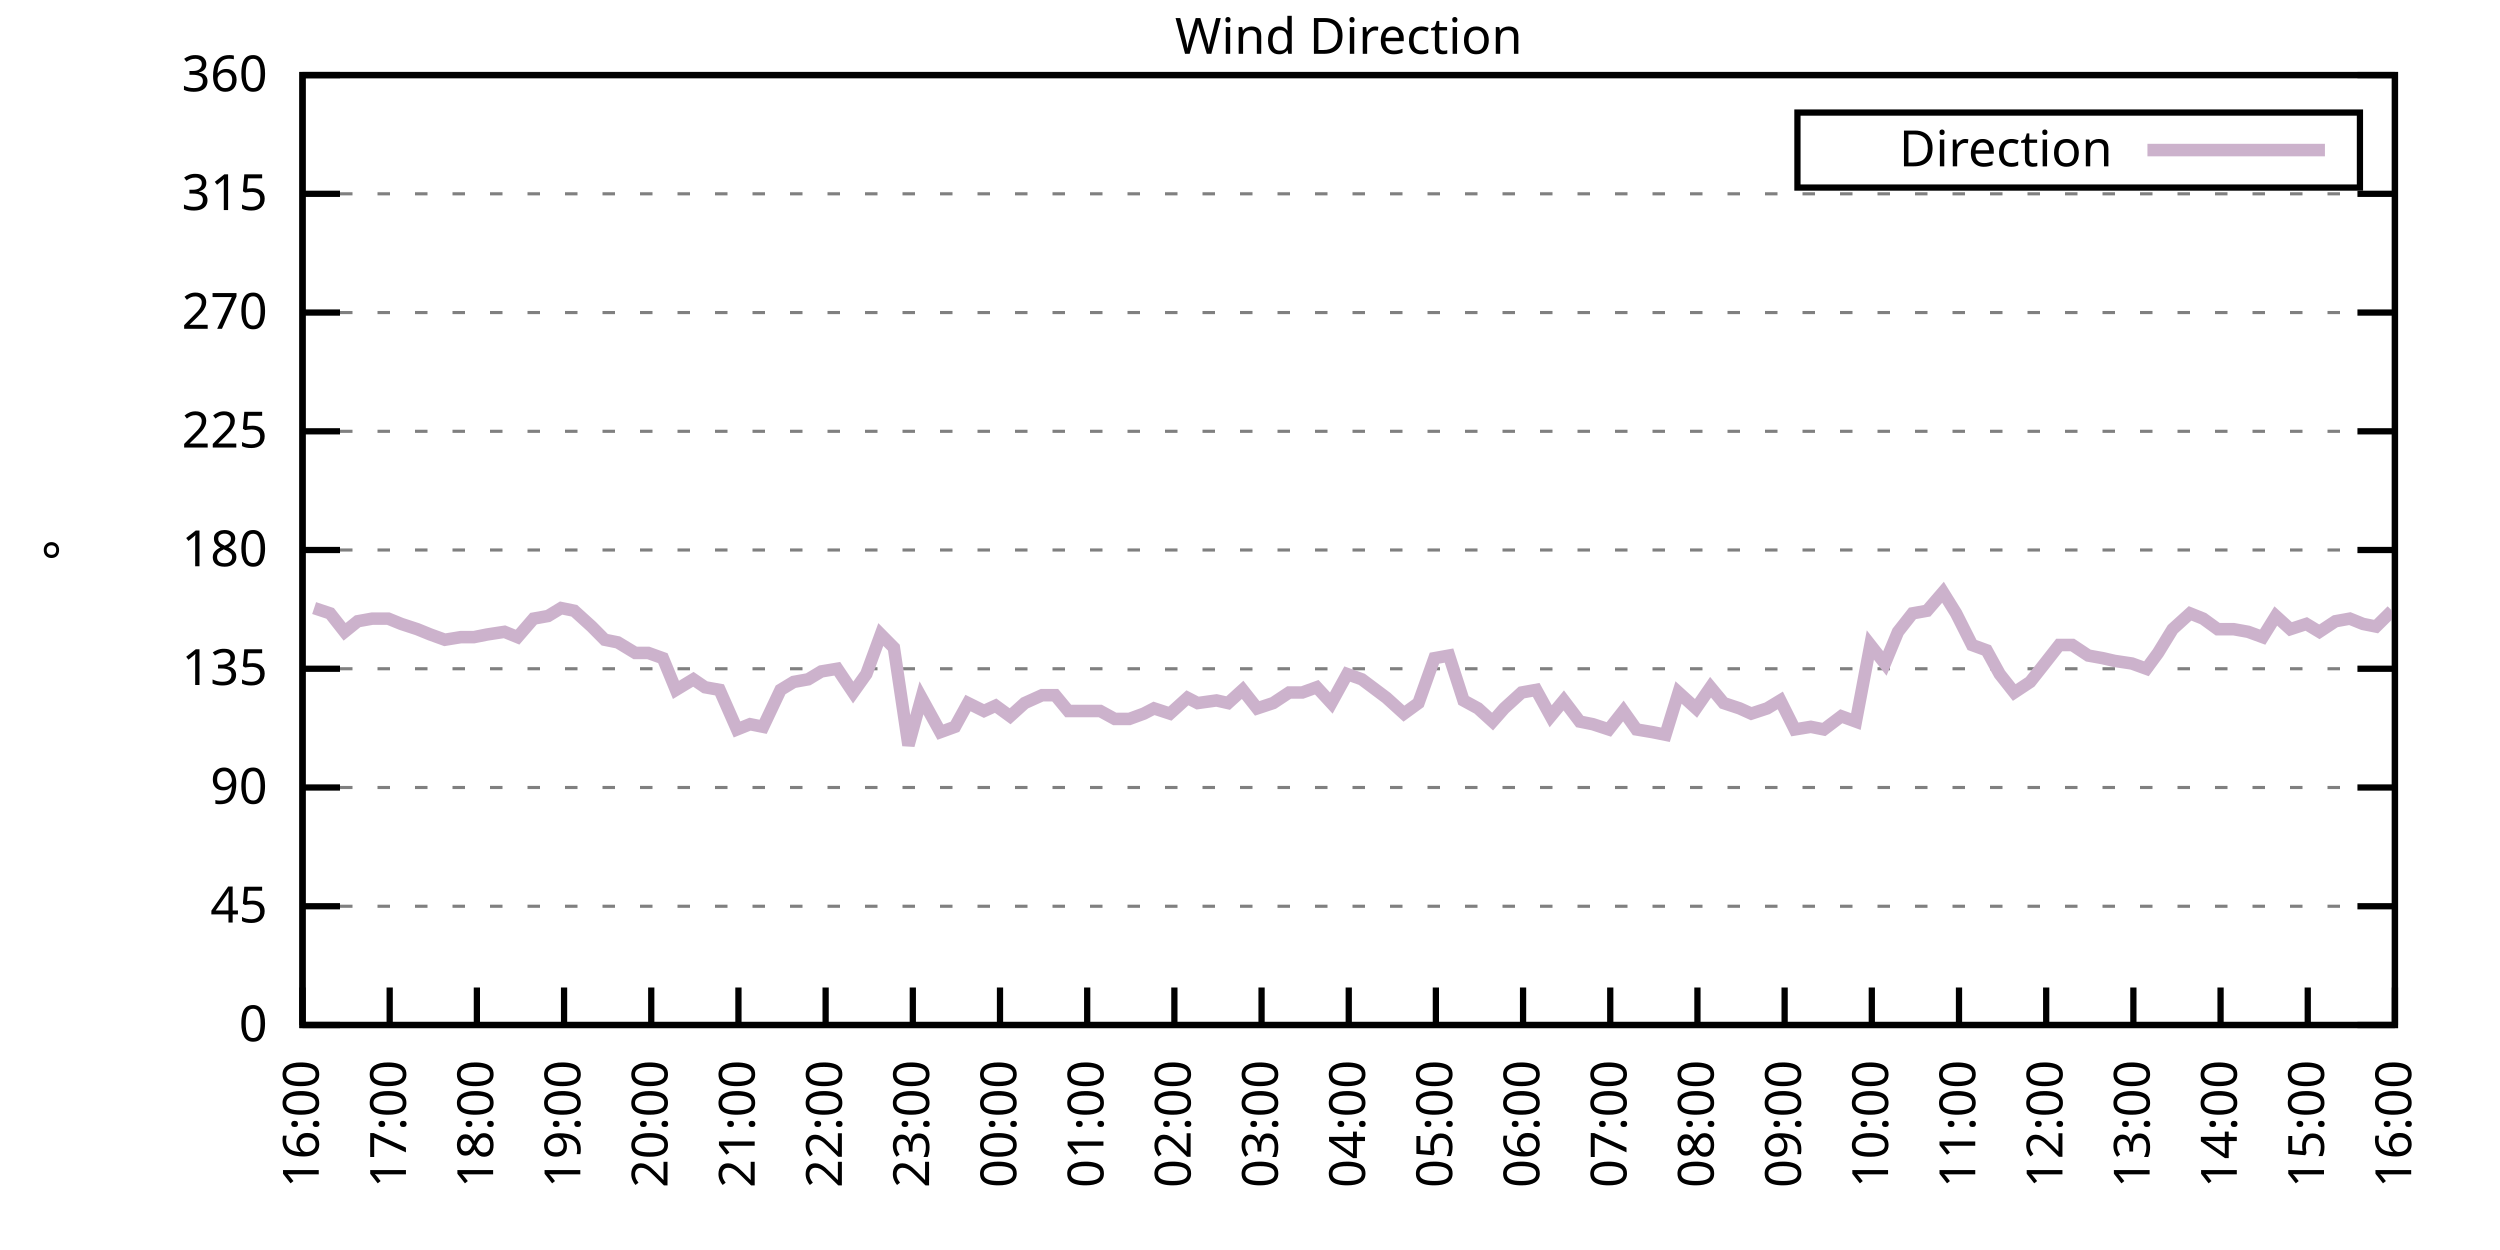
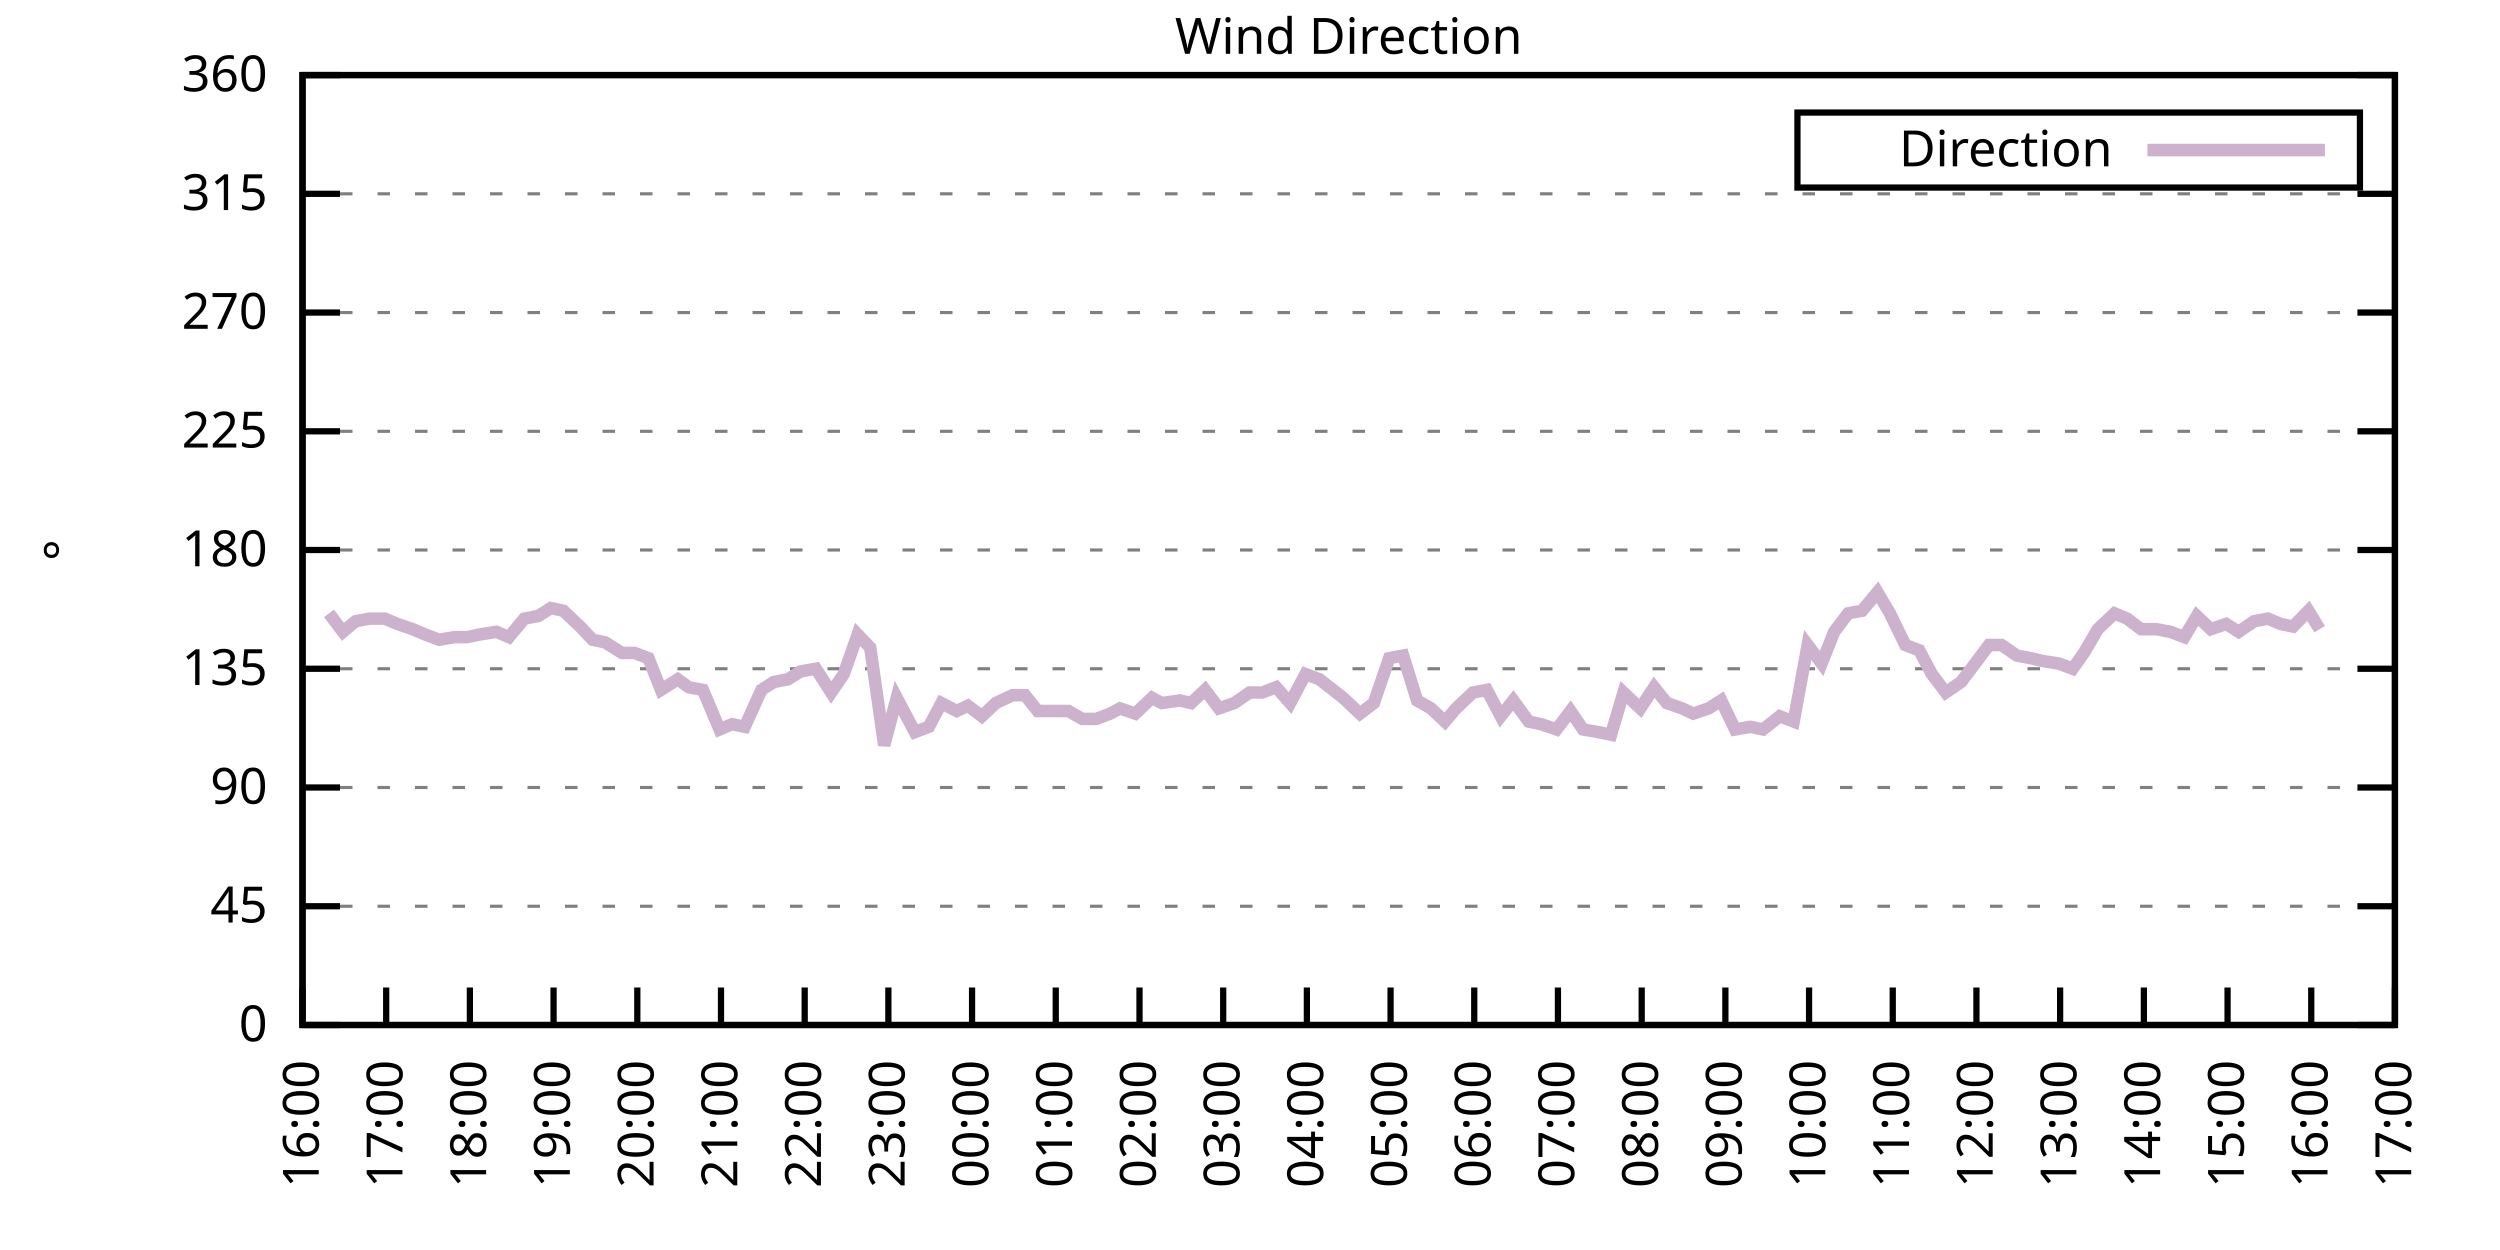
<svg xmlns="http://www.w3.org/2000/svg" xmlns:xlink="http://www.w3.org/1999/xlink" width="400" height="200" viewBox="0 0 400 200">
  <g id="gnuplot_canvas">
    <rect x="0" y="0" width="400" height="200" fill="none" />
    <defs>
      <circle id="gpDot" r="0.5" stroke-width="0.5" stroke="currentColor" />
      <path id="gpPt0" stroke-width="0.333" stroke="currentColor" d="M-1,0 h2 M0,-1 v2" />
      <path id="gpPt1" stroke-width="0.333" stroke="currentColor" d="M-1,-1 L1,1 M1,-1 L-1,1" />
      <path id="gpPt2" stroke-width="0.333" stroke="currentColor" d="M-1,0 L1,0 M0,-1 L0,1 M-1,-1 L1,1 M-1,1 L1,-1" />
      <rect id="gpPt3" stroke-width="0.333" stroke="currentColor" x="-1" y="-1" width="2" height="2" />
      <rect id="gpPt4" stroke-width="0.333" stroke="currentColor" fill="currentColor" x="-1" y="-1" width="2" height="2" />
      <circle id="gpPt5" stroke-width="0.333" stroke="currentColor" cx="0" cy="0" r="1" />
      <use xlink:href="#gpPt5" id="gpPt6" fill="currentColor" stroke="none" />
      <path id="gpPt7" stroke-width="0.333" stroke="currentColor" d="M0,-1.33 L-1.33,0.67 L1.33,0.67 z" />
      <use xlink:href="#gpPt7" id="gpPt8" fill="currentColor" stroke="none" />
      <use xlink:href="#gpPt7" id="gpPt9" stroke="currentColor" transform="rotate(180)" />
      <use xlink:href="#gpPt9" id="gpPt10" fill="currentColor" stroke="none" />
      <use xlink:href="#gpPt3" id="gpPt11" stroke="currentColor" transform="rotate(45)" />
      <use xlink:href="#gpPt11" id="gpPt12" fill="currentColor" stroke="none" />
      <path id="gpPt13" stroke-width="0.333" stroke="currentColor" d="M0,1.330 L1.265,0.411 L0.782,-1.067 L-0.782,-1.076 L-1.265,0.411 z" />
      <use xlink:href="#gpPt13" id="gpPt14" fill="currentColor" stroke="none" />
      <filter id="textbox" filterUnits="objectBoundingBox" x="0" y="0" height="1" width="1">
        <feFlood flood-color="white" flood-opacity="1" result="bgnd" />
        <feComposite in="SourceGraphic" in2="bgnd" operator="atop" />
      </filter>
      <filter id="greybox" filterUnits="objectBoundingBox" x="0" y="0" height="1" width="1">
        <feFlood flood-color="lightgrey" flood-opacity="1" result="grey" />
        <feComposite in="SourceGraphic" in2="grey" operator="atop" />
      </filter>
    </defs>
    <g fill="none" color="white" stroke="currentColor" stroke-width="1.00" stroke-linecap="butt" stroke-linejoin="miter">
</g>
    <g fill="none" color="black" stroke="currentColor" stroke-width="1.00" stroke-linecap="butt" stroke-linejoin="miter">
      <g stroke="none" shape-rendering="crispEdges">
        <polygon fill="rgb(255, 255, 255)" points="48.40,164.00 383.18,164.00 383.18,12.02 48.40,12.02 " />
      </g>
    </g>
    <g fill="none" color="black" stroke="currentColor" stroke-width="1.00" stroke-linecap="butt" stroke-linejoin="miter">
</g>
    <g fill="none" color="black" stroke="black" stroke-width="0.50" stroke-linecap="butt" stroke-linejoin="miter">
</g>
    <g fill="none" color="gray" stroke="currentColor" stroke-width="0.50" stroke-linecap="butt" stroke-linejoin="miter">
      <path stroke="gray" stroke-dasharray="2,4" class="gridline" d="M48.40,164.00 L383.19,164.00  " />
    </g>
    <g fill="none" color="gray" stroke="gray" stroke-width="1.00" stroke-linecap="butt" stroke-linejoin="miter">
</g>
    <g fill="none" color="black" stroke="currentColor" stroke-width="1.00" stroke-linecap="butt" stroke-linejoin="miter">
      <path stroke="black" d="M48.40,164.00 L54.40,164.00 M383.19,164.00 L377.19,164.00  " />
      <g transform="translate(42.80,166.60)" stroke="none" fill="black" font-family="Sans" font-size="8.00" text-anchor="end">
        <text>
          <tspan font-family="Sans"> 0</tspan>
        </text>
      </g>
    </g>
    <g fill="none" color="black" stroke="currentColor" stroke-width="1.00" stroke-linecap="butt" stroke-linejoin="miter">
</g>
    <g fill="none" color="black" stroke="black" stroke-width="0.50" stroke-linecap="butt" stroke-linejoin="miter">
</g>
    <g fill="none" color="gray" stroke="currentColor" stroke-width="0.50" stroke-linecap="butt" stroke-linejoin="miter">
      <path stroke="gray" stroke-dasharray="2,4" class="gridline" d="M48.40,145.00 L383.19,145.00  " />
    </g>
    <g fill="none" color="gray" stroke="gray" stroke-width="1.00" stroke-linecap="butt" stroke-linejoin="miter">
</g>
    <g fill="none" color="black" stroke="currentColor" stroke-width="1.00" stroke-linecap="butt" stroke-linejoin="miter">
      <path stroke="black" d="M48.40,145.00 L54.40,145.00 M383.19,145.00 L377.19,145.00  " />
      <g transform="translate(42.80,147.60)" stroke="none" fill="black" font-family="Sans" font-size="8.00" text-anchor="end">
        <text>
          <tspan font-family="Sans"> 45</tspan>
        </text>
      </g>
    </g>
    <g fill="none" color="black" stroke="currentColor" stroke-width="1.00" stroke-linecap="butt" stroke-linejoin="miter">
</g>
    <g fill="none" color="black" stroke="black" stroke-width="0.50" stroke-linecap="butt" stroke-linejoin="miter">
</g>
    <g fill="none" color="gray" stroke="currentColor" stroke-width="0.50" stroke-linecap="butt" stroke-linejoin="miter">
      <path stroke="gray" stroke-dasharray="2,4" class="gridline" d="M48.40,126.00 L383.19,126.00  " />
    </g>
    <g fill="none" color="gray" stroke="gray" stroke-width="1.00" stroke-linecap="butt" stroke-linejoin="miter">
</g>
    <g fill="none" color="black" stroke="currentColor" stroke-width="1.00" stroke-linecap="butt" stroke-linejoin="miter">
      <path stroke="black" d="M48.40,126.00 L54.40,126.00 M383.19,126.00 L377.19,126.00  " />
      <g transform="translate(42.80,128.60)" stroke="none" fill="black" font-family="Sans" font-size="8.00" text-anchor="end">
        <text>
          <tspan font-family="Sans"> 90</tspan>
        </text>
      </g>
    </g>
    <g fill="none" color="black" stroke="currentColor" stroke-width="1.00" stroke-linecap="butt" stroke-linejoin="miter">
</g>
    <g fill="none" color="black" stroke="black" stroke-width="0.50" stroke-linecap="butt" stroke-linejoin="miter">
</g>
    <g fill="none" color="gray" stroke="currentColor" stroke-width="0.50" stroke-linecap="butt" stroke-linejoin="miter">
      <path stroke="gray" stroke-dasharray="2,4" class="gridline" d="M48.40,107.00 L383.19,107.00  " />
    </g>
    <g fill="none" color="gray" stroke="gray" stroke-width="1.00" stroke-linecap="butt" stroke-linejoin="miter">
</g>
    <g fill="none" color="black" stroke="currentColor" stroke-width="1.00" stroke-linecap="butt" stroke-linejoin="miter">
      <path stroke="black" d="M48.40,107.00 L54.40,107.00 M383.19,107.00 L377.19,107.00  " />
      <g transform="translate(42.80,109.60)" stroke="none" fill="black" font-family="Sans" font-size="8.00" text-anchor="end">
        <text>
          <tspan font-family="Sans"> 135</tspan>
        </text>
      </g>
    </g>
    <g fill="none" color="black" stroke="currentColor" stroke-width="1.00" stroke-linecap="butt" stroke-linejoin="miter">
</g>
    <g fill="none" color="black" stroke="black" stroke-width="0.50" stroke-linecap="butt" stroke-linejoin="miter">
</g>
    <g fill="none" color="gray" stroke="currentColor" stroke-width="0.50" stroke-linecap="butt" stroke-linejoin="miter">
      <path stroke="gray" stroke-dasharray="2,4" class="gridline" d="M48.40,88.00 L383.19,88.00  " />
    </g>
    <g fill="none" color="gray" stroke="gray" stroke-width="1.00" stroke-linecap="butt" stroke-linejoin="miter">
</g>
    <g fill="none" color="black" stroke="currentColor" stroke-width="1.00" stroke-linecap="butt" stroke-linejoin="miter">
      <path stroke="black" d="M48.40,88.00 L54.40,88.00 M383.19,88.00 L377.19,88.00  " />
      <g transform="translate(42.80,90.60)" stroke="none" fill="black" font-family="Sans" font-size="8.00" text-anchor="end">
        <text>
          <tspan font-family="Sans"> 180</tspan>
        </text>
      </g>
    </g>
    <g fill="none" color="black" stroke="currentColor" stroke-width="1.00" stroke-linecap="butt" stroke-linejoin="miter">
</g>
    <g fill="none" color="black" stroke="black" stroke-width="0.50" stroke-linecap="butt" stroke-linejoin="miter">
</g>
    <g fill="none" color="gray" stroke="currentColor" stroke-width="0.50" stroke-linecap="butt" stroke-linejoin="miter">
      <path stroke="gray" stroke-dasharray="2,4" class="gridline" d="M48.40,69.01 L383.19,69.01  " />
    </g>
    <g fill="none" color="gray" stroke="gray" stroke-width="1.00" stroke-linecap="butt" stroke-linejoin="miter">
</g>
    <g fill="none" color="black" stroke="currentColor" stroke-width="1.00" stroke-linecap="butt" stroke-linejoin="miter">
      <path stroke="black" d="M48.40,69.01 L54.40,69.01 M383.19,69.01 L377.19,69.01  " />
      <g transform="translate(42.80,71.61)" stroke="none" fill="black" font-family="Sans" font-size="8.00" text-anchor="end">
        <text>
          <tspan font-family="Sans"> 225</tspan>
        </text>
      </g>
    </g>
    <g fill="none" color="black" stroke="currentColor" stroke-width="1.00" stroke-linecap="butt" stroke-linejoin="miter">
</g>
    <g fill="none" color="black" stroke="black" stroke-width="0.50" stroke-linecap="butt" stroke-linejoin="miter">
</g>
    <g fill="none" color="gray" stroke="currentColor" stroke-width="0.50" stroke-linecap="butt" stroke-linejoin="miter">
      <path stroke="gray" stroke-dasharray="2,4" class="gridline" d="M48.40,50.01 L383.19,50.01  " />
    </g>
    <g fill="none" color="gray" stroke="gray" stroke-width="1.00" stroke-linecap="butt" stroke-linejoin="miter">
</g>
    <g fill="none" color="black" stroke="currentColor" stroke-width="1.00" stroke-linecap="butt" stroke-linejoin="miter">
      <path stroke="black" d="M48.40,50.01 L54.40,50.01 M383.19,50.01 L377.19,50.01  " />
      <g transform="translate(42.80,52.61)" stroke="none" fill="black" font-family="Sans" font-size="8.00" text-anchor="end">
        <text>
          <tspan font-family="Sans"> 270</tspan>
        </text>
      </g>
    </g>
    <g fill="none" color="black" stroke="currentColor" stroke-width="1.00" stroke-linecap="butt" stroke-linejoin="miter">
</g>
    <g fill="none" color="black" stroke="black" stroke-width="0.50" stroke-linecap="butt" stroke-linejoin="miter">
</g>
    <g fill="none" color="gray" stroke="currentColor" stroke-width="0.50" stroke-linecap="butt" stroke-linejoin="miter">
      <path stroke="gray" stroke-dasharray="2,4" class="gridline" d="M48.40,31.01 L383.19,31.01  " />
    </g>
    <g fill="none" color="gray" stroke="gray" stroke-width="1.00" stroke-linecap="butt" stroke-linejoin="miter">
</g>
    <g fill="none" color="black" stroke="currentColor" stroke-width="1.00" stroke-linecap="butt" stroke-linejoin="miter">
      <path stroke="black" d="M48.40,31.01 L54.40,31.01 M383.19,31.01 L377.19,31.01  " />
      <g transform="translate(42.80,33.61)" stroke="none" fill="black" font-family="Sans" font-size="8.00" text-anchor="end">
        <text>
          <tspan font-family="Sans"> 315</tspan>
        </text>
      </g>
    </g>
    <g fill="none" color="black" stroke="currentColor" stroke-width="1.00" stroke-linecap="butt" stroke-linejoin="miter">
</g>
    <g fill="none" color="black" stroke="black" stroke-width="0.50" stroke-linecap="butt" stroke-linejoin="miter">
</g>
    <g fill="none" color="gray" stroke="currentColor" stroke-width="0.50" stroke-linecap="butt" stroke-linejoin="miter">
      <path stroke="gray" stroke-dasharray="2,4" class="gridline" d="M48.40,12.01 L383.19,12.01  " />
    </g>
    <g fill="none" color="gray" stroke="gray" stroke-width="1.00" stroke-linecap="butt" stroke-linejoin="miter">
</g>
    <g fill="none" color="black" stroke="currentColor" stroke-width="1.00" stroke-linecap="butt" stroke-linejoin="miter">
      <path stroke="black" d="M48.40,12.01 L54.40,12.01 M383.19,12.01 L377.19,12.01  " />
      <g transform="translate(42.80,14.61)" stroke="none" fill="black" font-family="Sans" font-size="8.00" text-anchor="end">
        <text>
          <tspan font-family="Sans"> 360</tspan>
        </text>
      </g>
    </g>
    <g fill="none" color="black" stroke="currentColor" stroke-width="1.00" stroke-linecap="butt" stroke-linejoin="miter">
      <path stroke="black" d="M48.40,164.00 L48.40,158.00  " />
      <g transform="translate(51.00,169.60) rotate(270.00)" stroke="none" fill="black" font-family="Sans" font-size="8.00" text-anchor="end">
        <text>
          <tspan font-family="Sans">16:00</tspan>
        </text>
      </g>
    </g>
    <g fill="none" color="black" stroke="currentColor" stroke-width="1.00" stroke-linecap="butt" stroke-linejoin="miter">
-       <path stroke="black" d="M62.35,164.00 L62.35,158.00  " />
-       <g transform="translate(64.95,169.60) rotate(270.00)" stroke="none" fill="black" font-family="Sans" font-size="8.00" text-anchor="end">
+       <path stroke="black" d="M61.79,164.00 L61.79,158.00  " />
+       <g transform="translate(64.39,169.60) rotate(270.00)" stroke="none" fill="black" font-family="Sans" font-size="8.00" text-anchor="end">
        <text>
          <tspan font-family="Sans">17:00</tspan>
        </text>
      </g>
    </g>
    <g fill="none" color="black" stroke="currentColor" stroke-width="1.00" stroke-linecap="butt" stroke-linejoin="miter">
-       <path stroke="black" d="M76.30,164.00 L76.30,158.00  " />
-       <g transform="translate(78.90,169.60) rotate(270.00)" stroke="none" fill="black" font-family="Sans" font-size="8.00" text-anchor="end">
+       <path stroke="black" d="M75.18,164.00 L75.18,158.00  " />
+       <g transform="translate(77.78,169.60) rotate(270.00)" stroke="none" fill="black" font-family="Sans" font-size="8.00" text-anchor="end">
        <text>
          <tspan font-family="Sans">18:00</tspan>
        </text>
      </g>
    </g>
    <g fill="none" color="black" stroke="currentColor" stroke-width="1.00" stroke-linecap="butt" stroke-linejoin="miter">
-       <path stroke="black" d="M90.25,164.00 L90.25,158.00  " />
-       <g transform="translate(92.85,169.60) rotate(270.00)" stroke="none" fill="black" font-family="Sans" font-size="8.00" text-anchor="end">
+       <path stroke="black" d="M88.57,164.00 L88.57,158.00  " />
+       <g transform="translate(91.17,169.60) rotate(270.00)" stroke="none" fill="black" font-family="Sans" font-size="8.00" text-anchor="end">
        <text>
          <tspan font-family="Sans">19:00</tspan>
        </text>
      </g>
    </g>
    <g fill="none" color="black" stroke="currentColor" stroke-width="1.00" stroke-linecap="butt" stroke-linejoin="miter">
-       <path stroke="black" d="M104.20,164.00 L104.20,158.00  " />
-       <g transform="translate(106.80,169.60) rotate(270.00)" stroke="none" fill="black" font-family="Sans" font-size="8.00" text-anchor="end">
+       <path stroke="black" d="M101.97,164.00 L101.97,158.00  " />
+       <g transform="translate(104.57,169.60) rotate(270.00)" stroke="none" fill="black" font-family="Sans" font-size="8.00" text-anchor="end">
        <text>
          <tspan font-family="Sans">20:00</tspan>
        </text>
      </g>
    </g>
    <g fill="none" color="black" stroke="currentColor" stroke-width="1.00" stroke-linecap="butt" stroke-linejoin="miter">
-       <path stroke="black" d="M118.15,164.00 L118.15,158.00  " />
-       <g transform="translate(120.75,169.60) rotate(270.00)" stroke="none" fill="black" font-family="Sans" font-size="8.00" text-anchor="end">
+       <path stroke="black" d="M115.36,164.00 L115.36,158.00  " />
+       <g transform="translate(117.96,169.60) rotate(270.00)" stroke="none" fill="black" font-family="Sans" font-size="8.00" text-anchor="end">
        <text>
          <tspan font-family="Sans">21:00</tspan>
        </text>
      </g>
    </g>
    <g fill="none" color="black" stroke="currentColor" stroke-width="1.00" stroke-linecap="butt" stroke-linejoin="miter">
-       <path stroke="black" d="M132.10,164.00 L132.10,158.00  " />
-       <g transform="translate(134.70,169.60) rotate(270.00)" stroke="none" fill="black" font-family="Sans" font-size="8.00" text-anchor="end">
+       <path stroke="black" d="M128.75,164.00 L128.75,158.00  " />
+       <g transform="translate(131.35,169.60) rotate(270.00)" stroke="none" fill="black" font-family="Sans" font-size="8.00" text-anchor="end">
        <text>
          <tspan font-family="Sans">22:00</tspan>
        </text>
      </g>
    </g>
    <g fill="none" color="black" stroke="currentColor" stroke-width="1.00" stroke-linecap="butt" stroke-linejoin="miter">
-       <path stroke="black" d="M146.05,164.00 L146.05,158.00  " />
-       <g transform="translate(148.65,169.60) rotate(270.00)" stroke="none" fill="black" font-family="Sans" font-size="8.00" text-anchor="end">
+       <path stroke="black" d="M142.14,164.00 L142.14,158.00  " />
+       <g transform="translate(144.74,169.60) rotate(270.00)" stroke="none" fill="black" font-family="Sans" font-size="8.00" text-anchor="end">
        <text>
          <tspan font-family="Sans">23:00</tspan>
        </text>
      </g>
    </g>
    <g fill="none" color="black" stroke="currentColor" stroke-width="1.00" stroke-linecap="butt" stroke-linejoin="miter">
-       <path stroke="black" d="M160.00,164.00 L160.00,158.00  " />
-       <g transform="translate(162.60,169.60) rotate(270.00)" stroke="none" fill="black" font-family="Sans" font-size="8.00" text-anchor="end">
+       <path stroke="black" d="M155.53,164.00 L155.53,158.00  " />
+       <g transform="translate(158.13,169.60) rotate(270.00)" stroke="none" fill="black" font-family="Sans" font-size="8.00" text-anchor="end">
        <text>
          <tspan font-family="Sans">00:00</tspan>
        </text>
      </g>
    </g>
    <g fill="none" color="black" stroke="currentColor" stroke-width="1.00" stroke-linecap="butt" stroke-linejoin="miter">
-       <path stroke="black" d="M173.95,164.00 L173.95,158.00  " />
-       <g transform="translate(176.55,169.60) rotate(270.00)" stroke="none" fill="black" font-family="Sans" font-size="8.00" text-anchor="end">
+       <path stroke="black" d="M168.92,164.00 L168.92,158.00  " />
+       <g transform="translate(171.52,169.60) rotate(270.00)" stroke="none" fill="black" font-family="Sans" font-size="8.00" text-anchor="end">
        <text>
          <tspan font-family="Sans">01:00</tspan>
        </text>
      </g>
    </g>
    <g fill="none" color="black" stroke="currentColor" stroke-width="1.00" stroke-linecap="butt" stroke-linejoin="miter">
-       <path stroke="black" d="M187.90,164.00 L187.90,158.00  " />
-       <g transform="translate(190.50,169.60) rotate(270.00)" stroke="none" fill="black" font-family="Sans" font-size="8.00" text-anchor="end">
+       <path stroke="black" d="M182.32,164.00 L182.32,158.00  " />
+       <g transform="translate(184.92,169.60) rotate(270.00)" stroke="none" fill="black" font-family="Sans" font-size="8.00" text-anchor="end">
        <text>
          <tspan font-family="Sans">02:00</tspan>
        </text>
      </g>
    </g>
    <g fill="none" color="black" stroke="currentColor" stroke-width="1.00" stroke-linecap="butt" stroke-linejoin="miter">
-       <path stroke="black" d="M201.85,164.00 L201.85,158.00  " />
-       <g transform="translate(204.45,169.60) rotate(270.00)" stroke="none" fill="black" font-family="Sans" font-size="8.00" text-anchor="end">
+       <path stroke="black" d="M195.71,164.00 L195.71,158.00  " />
+       <g transform="translate(198.31,169.60) rotate(270.00)" stroke="none" fill="black" font-family="Sans" font-size="8.00" text-anchor="end">
        <text>
          <tspan font-family="Sans">03:00</tspan>
        </text>
      </g>
    </g>
    <g fill="none" color="black" stroke="currentColor" stroke-width="1.00" stroke-linecap="butt" stroke-linejoin="miter">
-       <path stroke="black" d="M215.80,164.00 L215.80,158.00  " />
-       <g transform="translate(218.40,169.60) rotate(270.00)" stroke="none" fill="black" font-family="Sans" font-size="8.00" text-anchor="end">
+       <path stroke="black" d="M209.10,164.00 L209.10,158.00  " />
+       <g transform="translate(211.70,169.60) rotate(270.00)" stroke="none" fill="black" font-family="Sans" font-size="8.00" text-anchor="end">
        <text>
          <tspan font-family="Sans">04:00</tspan>
        </text>
      </g>
    </g>
    <g fill="none" color="black" stroke="currentColor" stroke-width="1.00" stroke-linecap="butt" stroke-linejoin="miter">
-       <path stroke="black" d="M229.74,164.00 L229.74,158.00  " />
-       <g transform="translate(232.34,169.60) rotate(270.00)" stroke="none" fill="black" font-family="Sans" font-size="8.00" text-anchor="end">
+       <path stroke="black" d="M222.49,164.00 L222.49,158.00  " />
+       <g transform="translate(225.09,169.60) rotate(270.00)" stroke="none" fill="black" font-family="Sans" font-size="8.00" text-anchor="end">
        <text>
          <tspan font-family="Sans">05:00</tspan>
        </text>
      </g>
    </g>
    <g fill="none" color="black" stroke="currentColor" stroke-width="1.00" stroke-linecap="butt" stroke-linejoin="miter">
-       <path stroke="black" d="M243.69,164.00 L243.69,158.00  " />
-       <g transform="translate(246.29,169.60) rotate(270.00)" stroke="none" fill="black" font-family="Sans" font-size="8.00" text-anchor="end">
+       <path stroke="black" d="M235.88,164.00 L235.88,158.00  " />
+       <g transform="translate(238.48,169.60) rotate(270.00)" stroke="none" fill="black" font-family="Sans" font-size="8.00" text-anchor="end">
        <text>
          <tspan font-family="Sans">06:00</tspan>
        </text>
      </g>
    </g>
    <g fill="none" color="black" stroke="currentColor" stroke-width="1.00" stroke-linecap="butt" stroke-linejoin="miter">
-       <path stroke="black" d="M257.64,164.00 L257.64,158.00  " />
-       <g transform="translate(260.24,169.60) rotate(270.00)" stroke="none" fill="black" font-family="Sans" font-size="8.00" text-anchor="end">
+       <path stroke="black" d="M249.27,164.00 L249.27,158.00  " />
+       <g transform="translate(251.87,169.60) rotate(270.00)" stroke="none" fill="black" font-family="Sans" font-size="8.00" text-anchor="end">
        <text>
          <tspan font-family="Sans">07:00</tspan>
        </text>
      </g>
    </g>
    <g fill="none" color="black" stroke="currentColor" stroke-width="1.00" stroke-linecap="butt" stroke-linejoin="miter">
-       <path stroke="black" d="M271.59,164.00 L271.59,158.00  " />
-       <g transform="translate(274.19,169.60) rotate(270.00)" stroke="none" fill="black" font-family="Sans" font-size="8.00" text-anchor="end">
+       <path stroke="black" d="M262.67,164.00 L262.67,158.00  " />
+       <g transform="translate(265.27,169.60) rotate(270.00)" stroke="none" fill="black" font-family="Sans" font-size="8.00" text-anchor="end">
        <text>
          <tspan font-family="Sans">08:00</tspan>
        </text>
      </g>
    </g>
    <g fill="none" color="black" stroke="currentColor" stroke-width="1.00" stroke-linecap="butt" stroke-linejoin="miter">
-       <path stroke="black" d="M285.54,164.00 L285.54,158.00  " />
-       <g transform="translate(288.14,169.60) rotate(270.00)" stroke="none" fill="black" font-family="Sans" font-size="8.00" text-anchor="end">
+       <path stroke="black" d="M276.06,164.00 L276.06,158.00  " />
+       <g transform="translate(278.66,169.60) rotate(270.00)" stroke="none" fill="black" font-family="Sans" font-size="8.00" text-anchor="end">
        <text>
          <tspan font-family="Sans">09:00</tspan>
        </text>
      </g>
    </g>
    <g fill="none" color="black" stroke="currentColor" stroke-width="1.00" stroke-linecap="butt" stroke-linejoin="miter">
-       <path stroke="black" d="M299.49,164.00 L299.49,158.00  " />
-       <g transform="translate(302.09,169.60) rotate(270.00)" stroke="none" fill="black" font-family="Sans" font-size="8.00" text-anchor="end">
+       <path stroke="black" d="M289.45,164.00 L289.45,158.00  " />
+       <g transform="translate(292.05,169.60) rotate(270.00)" stroke="none" fill="black" font-family="Sans" font-size="8.00" text-anchor="end">
        <text>
          <tspan font-family="Sans">10:00</tspan>
        </text>
      </g>
    </g>
    <g fill="none" color="black" stroke="currentColor" stroke-width="1.00" stroke-linecap="butt" stroke-linejoin="miter">
-       <path stroke="black" d="M313.44,164.00 L313.44,158.00  " />
-       <g transform="translate(316.04,169.60) rotate(270.00)" stroke="none" fill="black" font-family="Sans" font-size="8.00" text-anchor="end">
+       <path stroke="black" d="M302.84,164.00 L302.84,158.00  " />
+       <g transform="translate(305.44,169.60) rotate(270.00)" stroke="none" fill="black" font-family="Sans" font-size="8.00" text-anchor="end">
        <text>
          <tspan font-family="Sans">11:00</tspan>
        </text>
      </g>
    </g>
    <g fill="none" color="black" stroke="currentColor" stroke-width="1.00" stroke-linecap="butt" stroke-linejoin="miter">
-       <path stroke="black" d="M327.39,164.00 L327.39,158.00  " />
-       <g transform="translate(329.99,169.60) rotate(270.00)" stroke="none" fill="black" font-family="Sans" font-size="8.00" text-anchor="end">
+       <path stroke="black" d="M316.23,164.00 L316.23,158.00  " />
+       <g transform="translate(318.83,169.60) rotate(270.00)" stroke="none" fill="black" font-family="Sans" font-size="8.00" text-anchor="end">
        <text>
          <tspan font-family="Sans">12:00</tspan>
        </text>
      </g>
    </g>
    <g fill="none" color="black" stroke="currentColor" stroke-width="1.00" stroke-linecap="butt" stroke-linejoin="miter">
-       <path stroke="black" d="M341.34,164.00 L341.34,158.00  " />
-       <g transform="translate(343.94,169.60) rotate(270.00)" stroke="none" fill="black" font-family="Sans" font-size="8.00" text-anchor="end">
+       <path stroke="black" d="M329.62,164.00 L329.62,158.00  " />
+       <g transform="translate(332.22,169.60) rotate(270.00)" stroke="none" fill="black" font-family="Sans" font-size="8.00" text-anchor="end">
        <text>
          <tspan font-family="Sans">13:00</tspan>
        </text>
      </g>
    </g>
    <g fill="none" color="black" stroke="currentColor" stroke-width="1.00" stroke-linecap="butt" stroke-linejoin="miter">
-       <path stroke="black" d="M355.29,164.00 L355.29,158.00  " />
-       <g transform="translate(357.89,169.60) rotate(270.00)" stroke="none" fill="black" font-family="Sans" font-size="8.00" text-anchor="end">
+       <path stroke="black" d="M343.02,164.00 L343.02,158.00  " />
+       <g transform="translate(345.62,169.60) rotate(270.00)" stroke="none" fill="black" font-family="Sans" font-size="8.00" text-anchor="end">
        <text>
          <tspan font-family="Sans">14:00</tspan>
        </text>
      </g>
    </g>
    <g fill="none" color="black" stroke="currentColor" stroke-width="1.00" stroke-linecap="butt" stroke-linejoin="miter">
-       <path stroke="black" d="M369.24,164.00 L369.24,158.00  " />
-       <g transform="translate(371.84,169.60) rotate(270.00)" stroke="none" fill="black" font-family="Sans" font-size="8.00" text-anchor="end">
+       <path stroke="black" d="M356.41,164.00 L356.41,158.00  " />
+       <g transform="translate(359.01,169.60) rotate(270.00)" stroke="none" fill="black" font-family="Sans" font-size="8.00" text-anchor="end">
        <text>
          <tspan font-family="Sans">15:00</tspan>
+         </text>
+       </g>
+     </g>
+     <g fill="none" color="black" stroke="currentColor" stroke-width="1.00" stroke-linecap="butt" stroke-linejoin="miter">
+       <path stroke="black" d="M369.80,164.00 L369.80,158.00  " />
+       <g transform="translate(372.40,169.60) rotate(270.00)" stroke="none" fill="black" font-family="Sans" font-size="8.00" text-anchor="end">
+         <text>
+           <tspan font-family="Sans">16:00</tspan>
        </text>
      </g>
    </g>
    <g fill="none" color="black" stroke="currentColor" stroke-width="1.00" stroke-linecap="butt" stroke-linejoin="miter">
      <path stroke="black" d="M383.19,164.00 L383.19,158.00  " />
      <g transform="translate(385.79,169.60) rotate(270.00)" stroke="none" fill="black" font-family="Sans" font-size="8.00" text-anchor="end">
        <text>
-           <tspan font-family="Sans">16:00</tspan>
+           <tspan font-family="Sans">17:00</tspan>
        </text>
      </g>
    </g>
    <g fill="none" color="black" stroke="currentColor" stroke-width="1.00" stroke-linecap="butt" stroke-linejoin="miter">
</g>
    <g fill="none" color="black" stroke="currentColor" stroke-width="1.00" stroke-linecap="butt" stroke-linejoin="miter">
      <path stroke="black" d="M48.40,12.01 L48.40,164.00 L383.19,164.00 L383.19,12.01 L48.40,12.01 Z  " />
    </g>
    <g fill="none" color="black" stroke="currentColor" stroke-width="1.00" stroke-linecap="butt" stroke-linejoin="miter">
</g>
    <g fill="none" color="black" stroke="currentColor" stroke-width="1.00" stroke-linecap="butt" stroke-linejoin="miter">
      <path stroke="black" d="M287.59,30.01 L287.59,18.01 L377.59,18.01 L377.59,30.01 L287.59,30.01 Z  " />
    </g>
    <g id="Wind_direction_plot_1">
      <g fill="none" color="white" stroke="black" stroke-width="2.00" stroke-linecap="butt" stroke-linejoin="miter">
</g>
      <g fill="none" color="black" stroke="currentColor" stroke-width="2.00" stroke-linecap="butt" stroke-linejoin="miter">
        <g transform="translate(337.99,26.61)" stroke="none" fill="black" font-family="Sans" font-size="8.00" text-anchor="end">
          <text>
            <tspan font-family="Sans">Direction</tspan>
          </text>
        </g>
      </g>
      <g fill="none" color="black" stroke="currentColor" stroke-width="2.00" stroke-linecap="butt" stroke-linejoin="miter">
-         <path stroke="rgb(204, 178, 204)" d="M343.59,24.01 L371.99,24.01 M50.26,97.29 L52.82,98.14 L55.14,101.09 L57.23,99.40 L59.56,98.98 L62.12,98.98   L64.21,99.83 L66.77,100.67 L68.86,101.52 L71.18,102.36 L73.74,101.94 L75.83,101.94 L77.93,101.52 L80.72,101.09   L82.81,101.94 L85.37,98.98 L87.69,98.56 L89.78,97.29 L91.88,97.72 L94.67,100.25 L96.76,102.36 L98.85,102.78   L101.64,104.47 L103.73,104.47 L106.06,105.31 L108.15,110.38 L110.94,108.69 L112.80,109.96 L115.13,110.38 L117.92,116.71   L120.01,115.87 L122.10,116.29 L124.89,110.38 L126.98,109.11 L129.31,108.69 L131.40,107.43 L133.96,107.00 L136.51,110.80   L138.61,107.85 L140.93,101.52 L143.02,103.63 L145.35,119.25 L147.44,111.65 L150.46,117.14 L152.79,116.29 L154.88,112.49   L157.44,113.76 L159.30,112.91 L161.62,114.60 L163.95,112.49 L166.74,111.23 L168.83,111.23 L170.92,113.76 L173.02,113.76   L176.04,113.76 L178.36,115.03 L180.69,115.03 L183.01,114.18 L184.64,113.34 L187.20,114.18 L189.99,111.65 L191.62,112.49   L194.64,112.07 L196.50,112.49 L198.82,110.38 L201.15,113.34 L203.71,112.49 L206.26,110.80 L208.36,110.80 L210.68,109.96   L213.01,112.49 L215.56,107.85 L217.89,108.69 L221.84,111.65 L224.63,114.18 L226.95,112.49 L229.51,105.31 L231.84,104.89   L234.16,112.07 L236.49,113.34 L238.81,115.45 L240.67,113.34 L243.46,110.80 L245.79,110.38 L248.11,114.60 L250.20,112.07   L252.76,115.45 L254.85,115.87 L257.41,116.71 L259.74,113.76 L261.83,116.71 L264.39,117.14 L266.48,117.56 L268.57,110.80   L271.36,113.34 L273.69,109.96 L275.78,112.49 L278.34,113.34 L280.20,114.18 L282.75,113.34 L284.85,112.07 L287.17,116.71   L289.73,116.29 L291.82,116.71 L294.61,114.60 L296.94,115.45 L299.26,103.20 L301.58,106.16 L303.68,101.09 L306.00,98.14   L308.33,97.72 L310.88,94.76 L312.98,98.14 L315.53,103.20 L317.86,104.05 L319.95,107.85 L322.28,110.80 L324.83,109.11   L327.16,106.16 L329.48,103.20 L331.58,103.20 L334.13,104.89 L336.46,105.31 L338.32,105.74 L341.11,106.16 L343.43,107.00   L345.29,104.47 L347.62,100.67 L350.41,98.14 L352.50,98.98 L354.83,100.67 L357.38,100.67 L359.71,101.09 L362.03,101.94   L364.13,98.56 L366.45,100.67 L369.01,99.83 L371.10,101.09 L373.66,99.40 L375.98,98.98 L378.08,99.83 L380.17,100.25   L382.73,97.72  " />
+         <path stroke="rgb(204, 178, 204)" d="M343.59,24.01 L371.99,24.01 M52.64,98.14 L54.87,101.09 L56.88,99.40 L59.11,98.98 L61.57,98.98 L63.58,99.83   L66.03,100.67 L68.04,101.52 L70.27,102.36 L72.73,101.94 L74.74,101.94 L76.75,101.52 L79.42,101.09 L81.43,101.94   L83.89,98.98 L86.12,98.56 L88.13,97.29 L90.14,97.72 L92.82,100.25 L94.82,102.36 L96.83,102.78 L99.51,104.47   L101.52,104.47 L103.75,105.31 L105.76,110.38 L108.44,108.69 L110.22,109.96 L112.46,110.38 L115.13,116.71 L117.14,115.87   L119.15,116.29 L121.83,110.38 L123.84,109.11 L126.07,108.69 L128.08,107.43 L130.54,107.00 L132.99,110.80 L135.00,107.85   L137.23,101.52 L139.24,103.63 L141.47,119.25 L143.48,111.65 L146.38,117.14 L148.61,116.29 L150.62,112.49 L153.08,113.76   L154.86,112.91 L157.10,114.60 L159.33,112.49 L162.01,111.23 L164.01,111.23 L166.02,113.76 L168.03,113.76 L170.93,113.76   L173.17,115.03 L175.40,115.03 L177.63,114.18 L179.19,113.34 L181.65,114.18 L184.32,111.65 L185.89,112.49 L188.79,112.07   L190.57,112.49 L192.81,110.38 L195.04,113.34 L197.49,112.49 L199.95,110.80 L201.96,110.80 L204.19,109.96 L206.42,112.49   L208.88,107.85 L211.11,108.69 L214.90,111.65 L217.58,114.18 L219.81,112.49 L222.27,105.31 L224.50,104.89 L226.73,112.07   L228.96,113.34 L231.20,115.45 L232.98,113.34 L235.66,110.80 L237.89,110.38 L240.12,114.60 L242.13,112.07 L244.59,115.45   L246.60,115.87 L249.05,116.71 L251.28,113.76 L253.29,116.71 L255.75,117.14 L257.76,117.56 L259.76,110.80 L262.44,113.34   L264.67,109.96 L266.68,112.49 L269.14,113.34 L270.92,114.18 L273.38,113.34 L275.39,112.07 L277.62,116.71 L280.07,116.29   L282.08,116.71 L284.76,114.60 L286.99,115.45 L289.23,103.20 L291.46,106.16 L293.47,101.09 L295.70,98.14 L297.93,97.72   L300.39,94.76 L302.39,98.14 L304.85,103.20 L307.08,104.05 L309.09,107.85 L311.32,110.80 L313.78,109.11 L316.01,106.16   L318.24,103.20 L320.25,103.20 L322.70,104.89 L324.94,105.31 L326.72,105.74 L329.40,106.16 L331.63,107.00 L333.42,104.47   L335.65,100.67 L338.33,98.14 L340.34,98.98 L342.57,100.67 L345.02,100.67 L347.26,101.09 L349.49,101.94 L351.50,98.56   L353.73,100.67 L356.18,99.83 L358.19,101.09 L360.65,99.40 L362.88,98.98 L364.89,99.83 L366.90,100.25 L369.35,97.72   L371.14,100.67  " />
      </g>
    </g>
    <g fill="none" color="black" stroke="currentColor" stroke-width="2.00" stroke-linecap="butt" stroke-linejoin="miter">
</g>
    <g fill="none" color="black" stroke="black" stroke-width="1.00" stroke-linecap="butt" stroke-linejoin="miter">
</g>
    <g fill="none" color="black" stroke="currentColor" stroke-width="1.00" stroke-linecap="butt" stroke-linejoin="miter">
      <path stroke="black" d="M48.40,12.01 L48.40,164.00 L383.19,164.00 L383.19,12.01 L48.40,12.01 Z  " />
      <g transform="translate(12.80,88.01) rotate(270.00)" stroke="none" fill="black" font-family="Sans" font-size="8.00" text-anchor="middle">
        <text>
          <tspan font-family="Sans">°</tspan>
        </text>
      </g>
    </g>
    <g fill="none" color="black" stroke="currentColor" stroke-width="1.00" stroke-linecap="butt" stroke-linejoin="miter">
</g>
    <g fill="none" color="black" stroke="currentColor" stroke-width="1.00" stroke-linecap="butt" stroke-linejoin="miter">
      <g transform="translate(215.79,8.61)" stroke="none" fill="black" font-family="Sans" font-size="8.00" text-anchor="middle">
        <text>
          <tspan font-family="Sans">Wind Direction</tspan>
        </text>
      </g>
    </g>
    <g fill="none" color="black" stroke="currentColor" stroke-width="1.00" stroke-linecap="butt" stroke-linejoin="miter">
</g>
  </g>
</svg>
